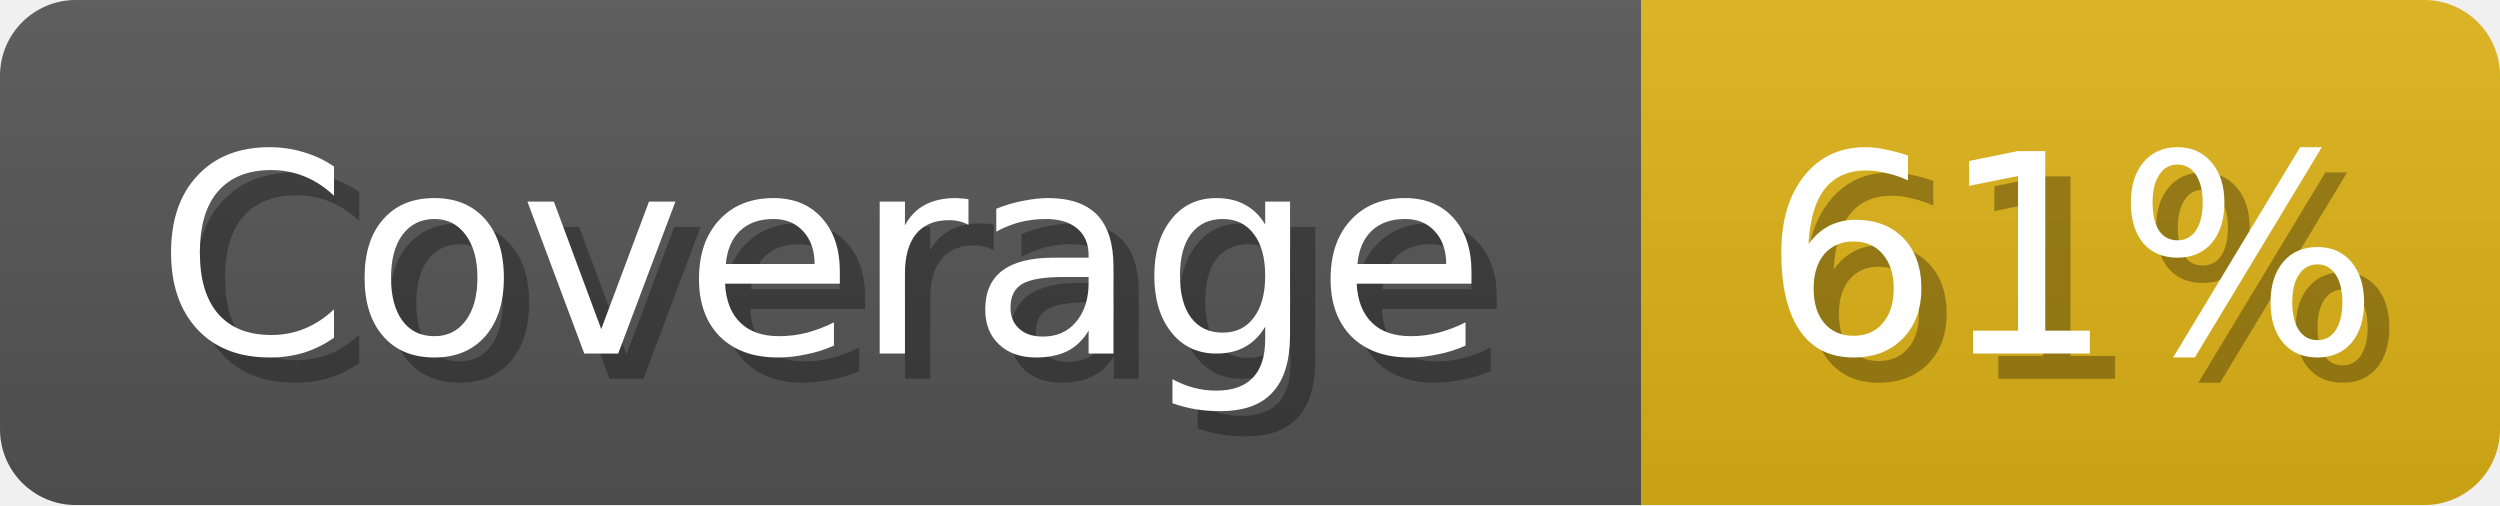
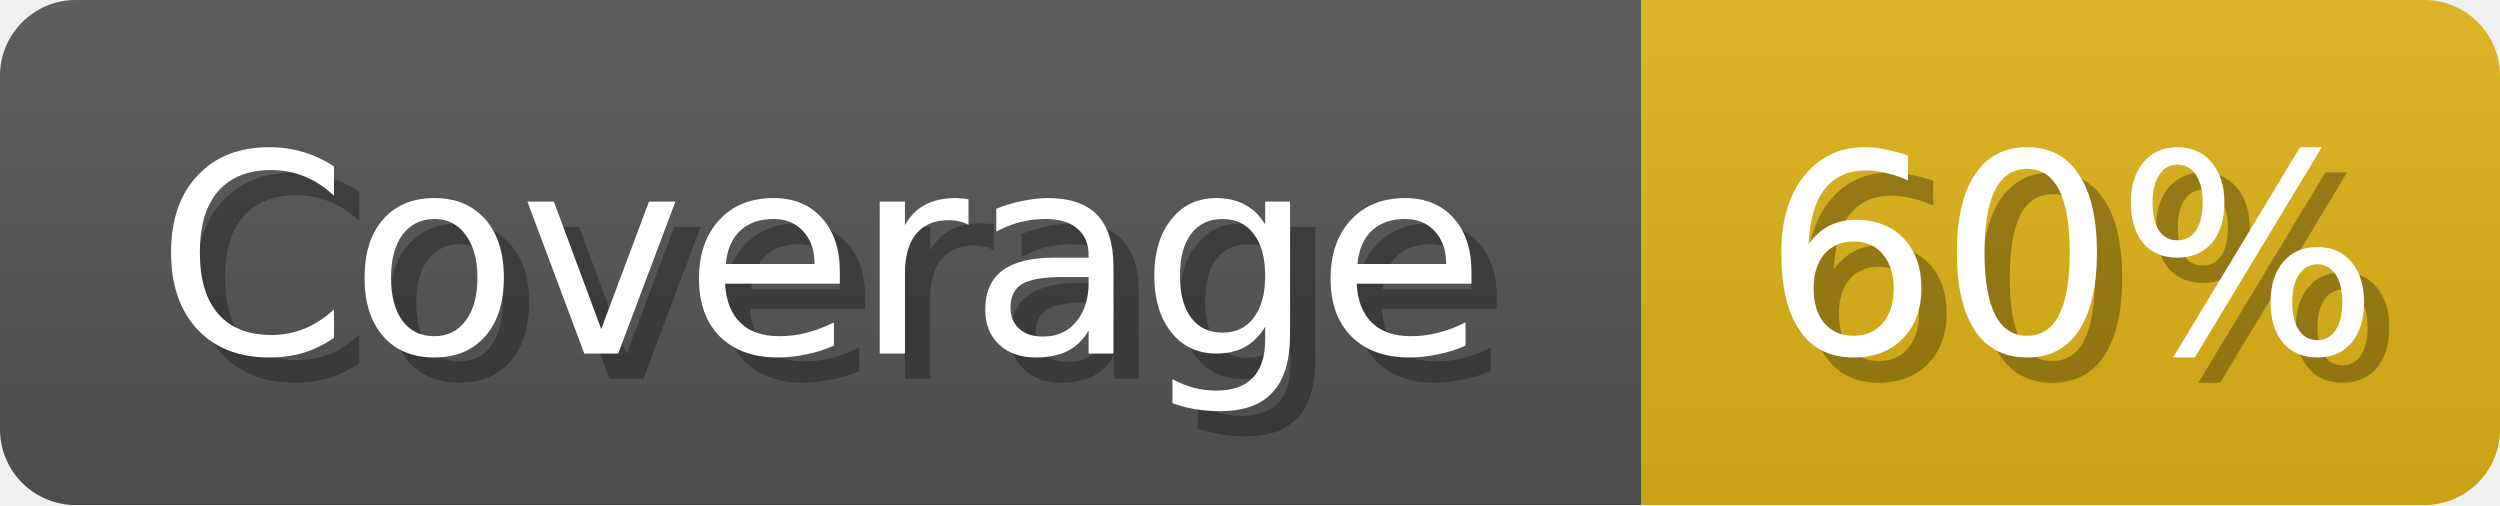
<svg xmlns="http://www.w3.org/2000/svg" width="99" height="20">
  <linearGradient id="b" x2="0" y2="100%">
    <stop offset="0" stop-color="#bbb" stop-opacity=".1" />
    <stop offset="1" stop-opacity=".1" />
  </linearGradient>
  <mask id="anybadge_1">
    <rect width="99" height="20" rx="3" fill="#fff" />
  </mask>
  <g mask="url(#anybadge_1)">
    <path fill="#555" d="M0 0h65v20H0z" />
    <path fill="#DFB317" d="M65 0h34v20H65z" />
    <path fill="url(#b)" d="M0 0h99v20H0z" />
  </g>
  <g fill="#fff" text-anchor="middle" font-family="DejaVu Sans,Verdana,Geneva,sans-serif" font-size="11">
    <text x="33.5" y="15" fill="#010101" fill-opacity=".3">Coverage</text>
    <text x="32.5" y="14">Coverage</text>
  </g>
  <g fill="#fff" text-anchor="middle" font-family="DejaVu Sans,Verdana,Geneva,sans-serif" font-size="11">
-     <text x="83.0" y="15" fill="#010101" fill-opacity=".3">61%</text>
-     <text x="82.0" y="14">61%</text>
+     <text x="83.0" y="15" fill="#010101" fill-opacity=".3">60%</text>
+     <text x="82.0" y="14">60%</text>
  </g>
</svg>
